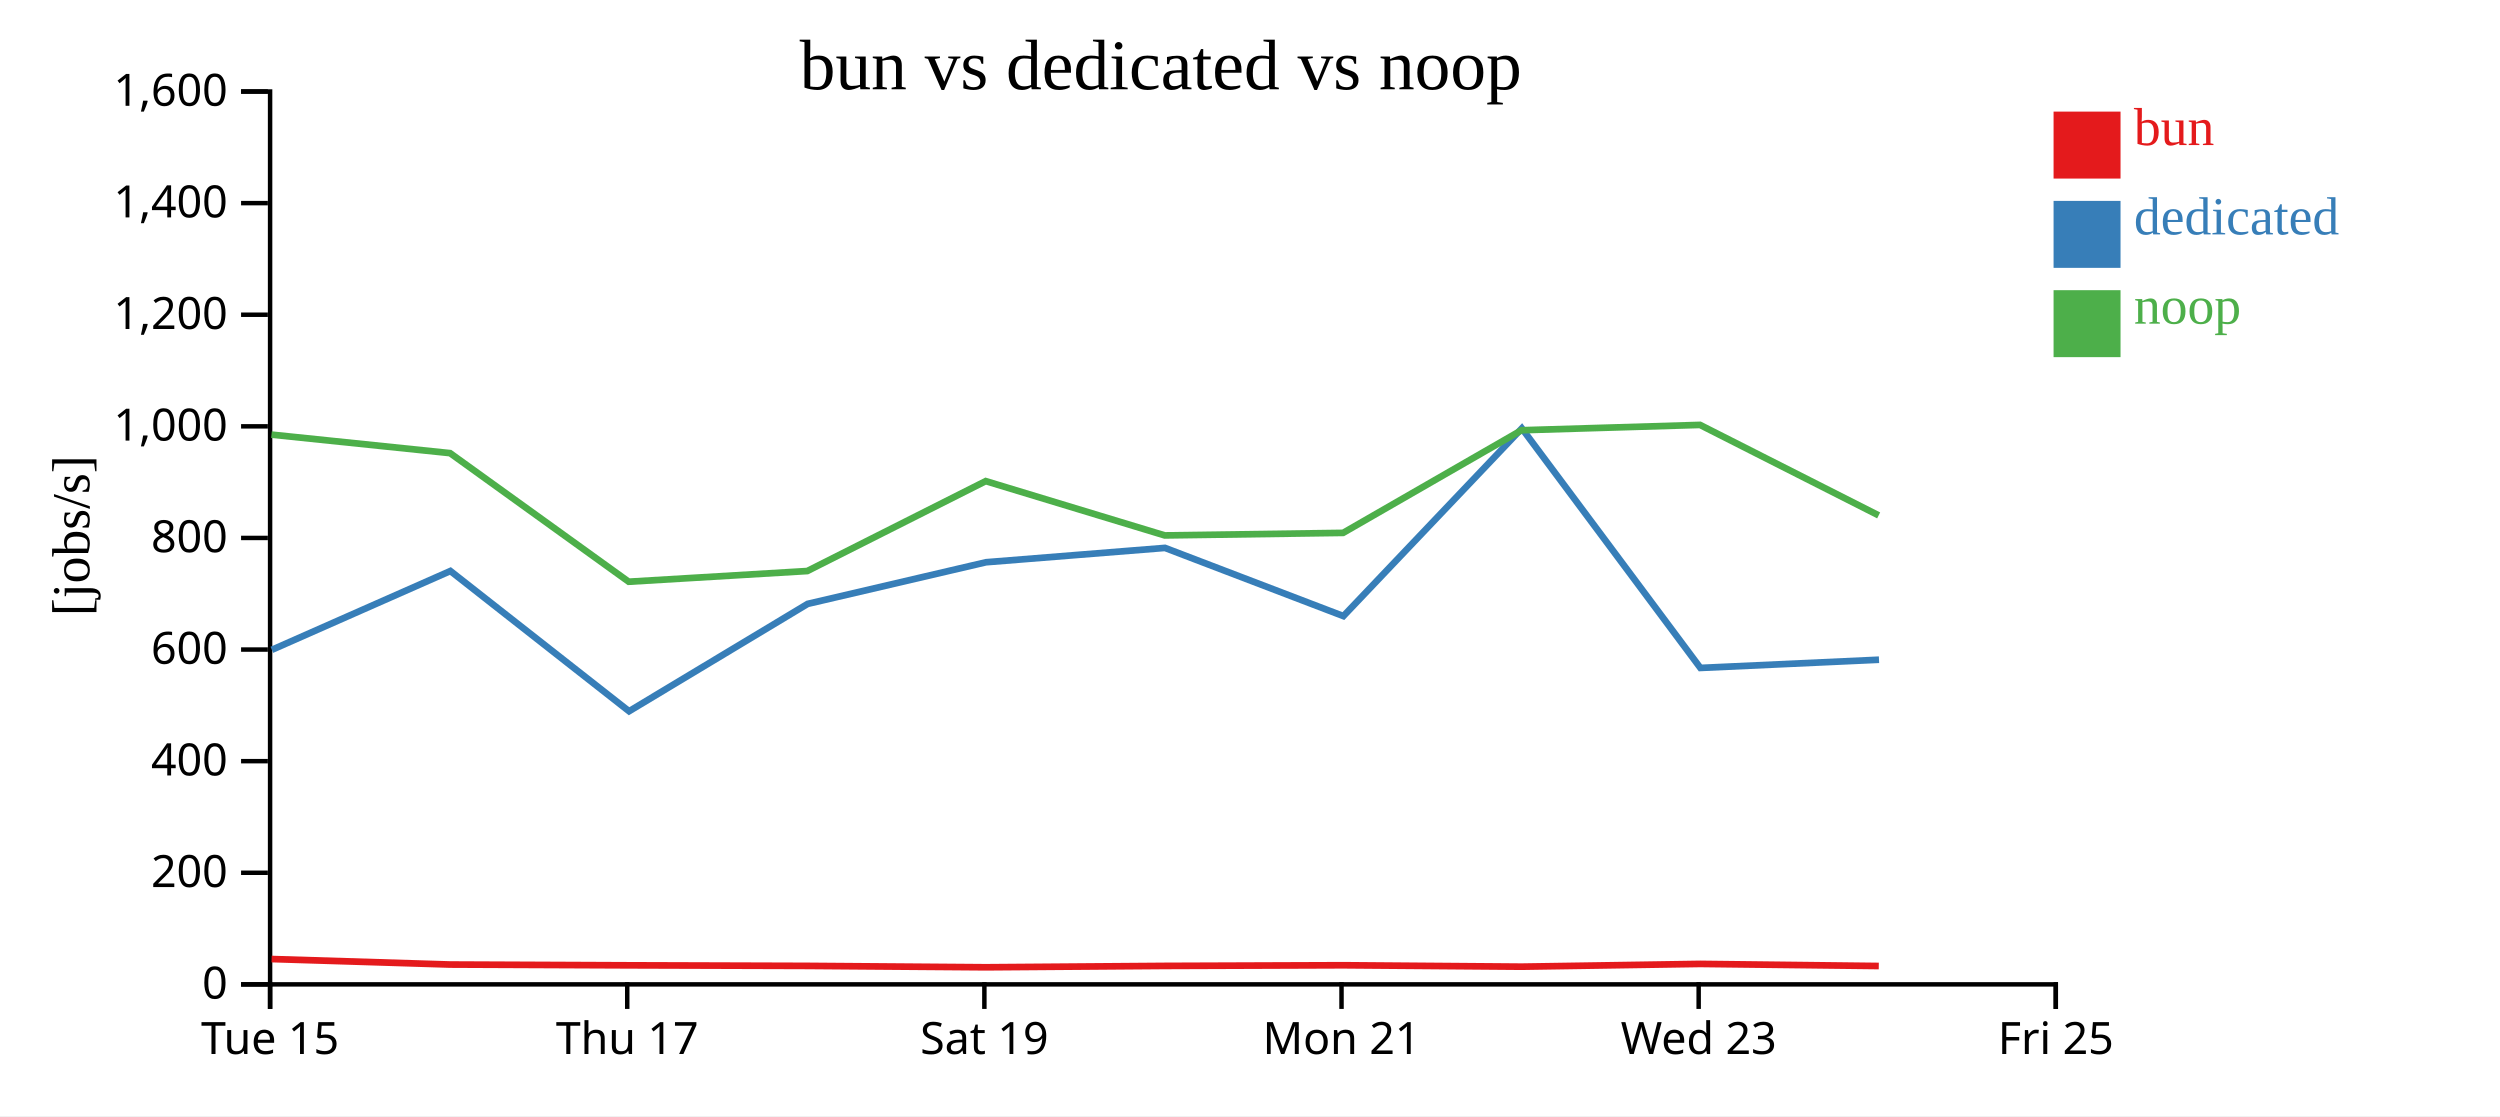
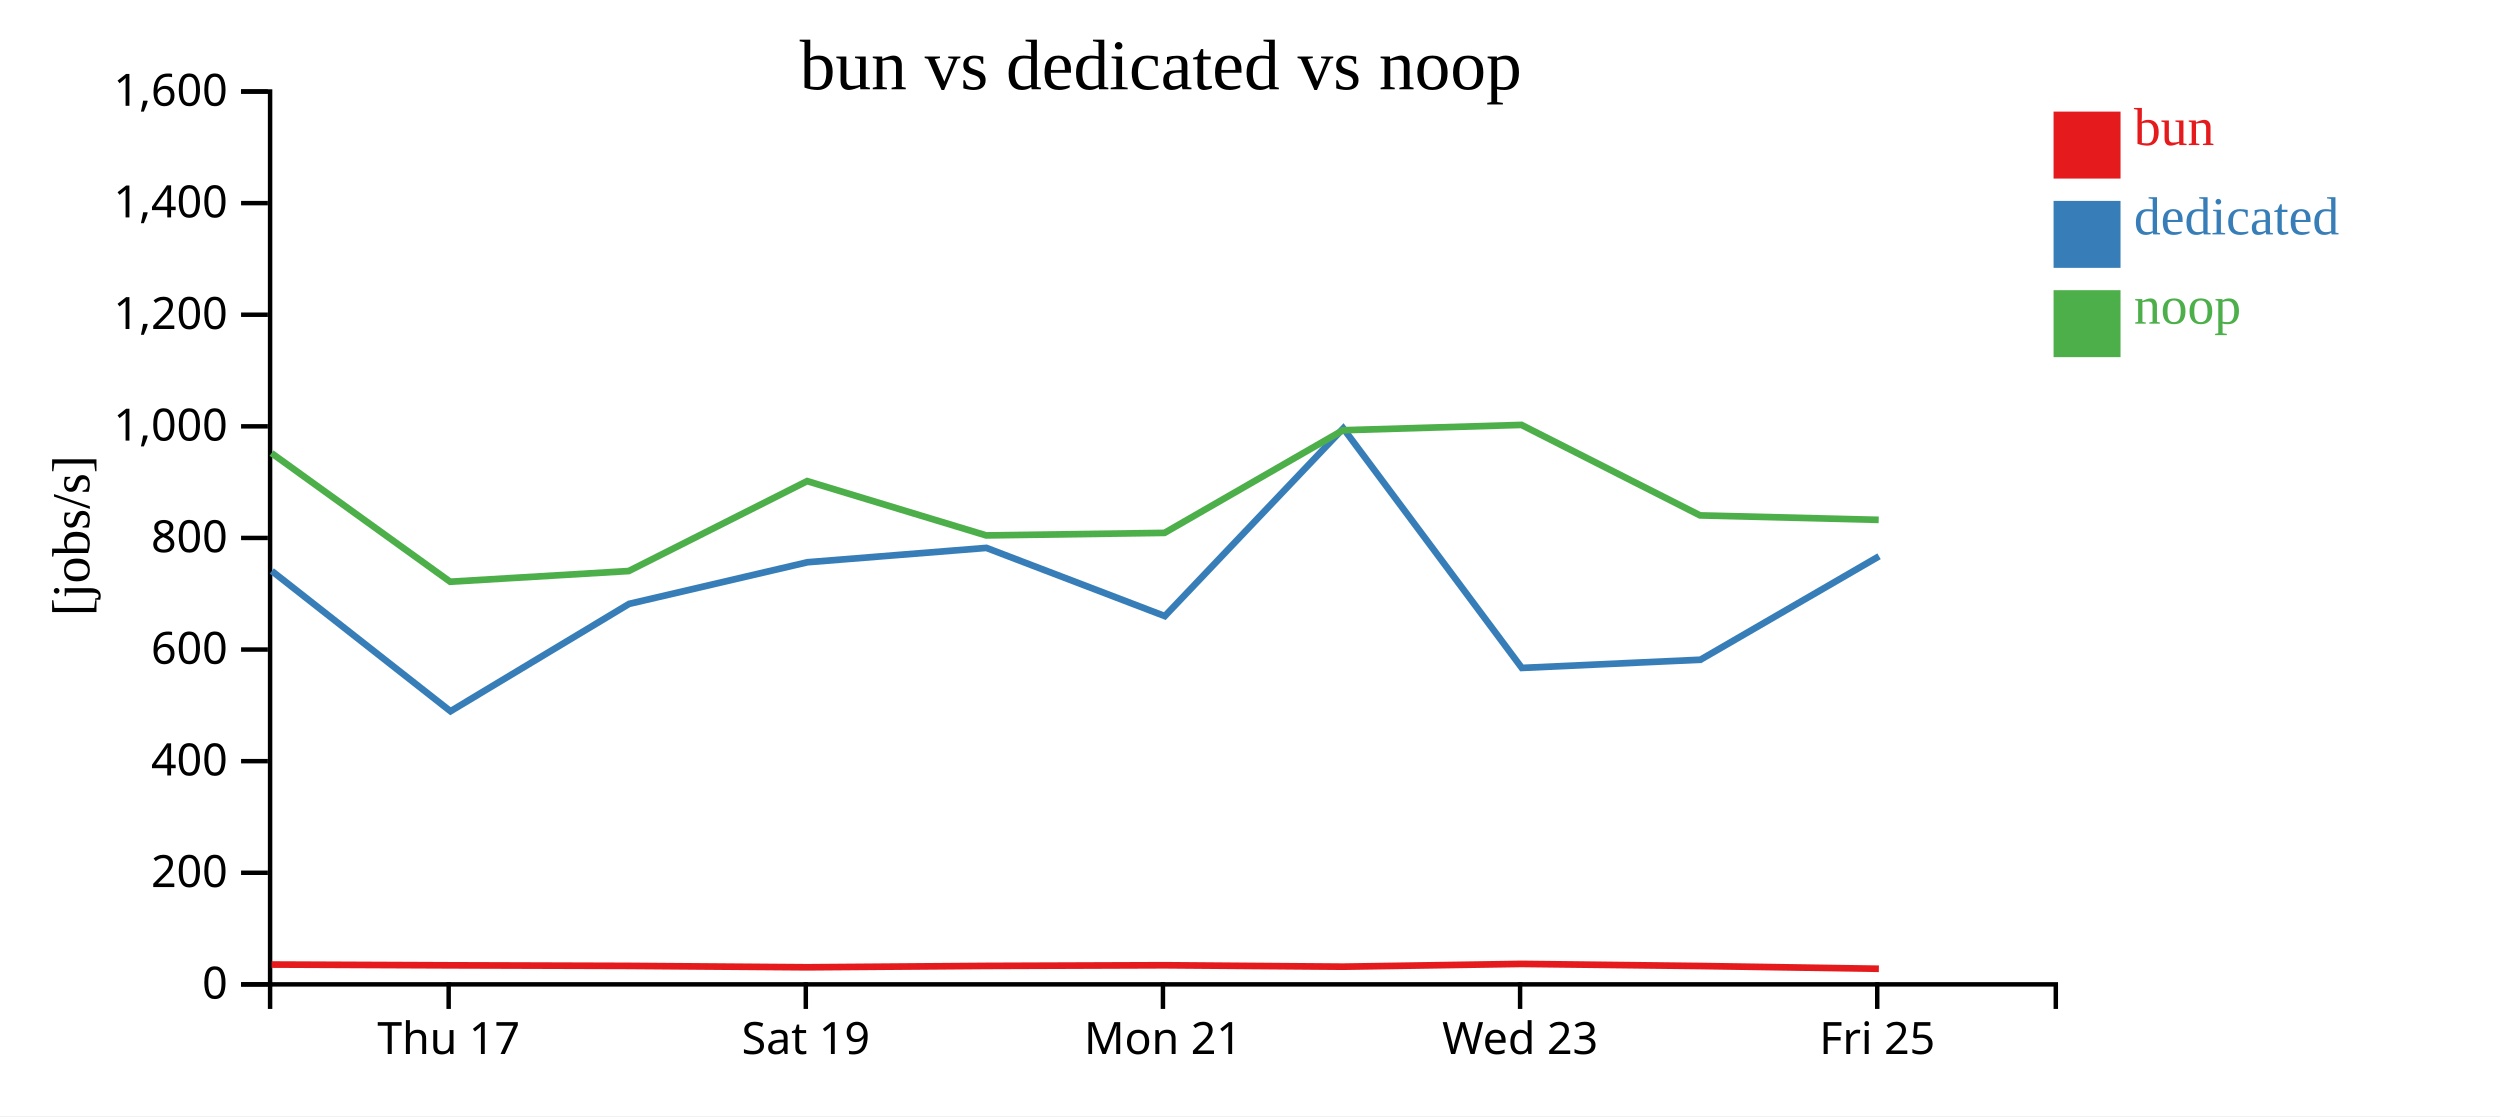
<svg xmlns="http://www.w3.org/2000/svg" width="560" height="250">
  <rect width="100%" height="100%" fill="white" />
  <g transform="translate(60,20)">
    <g transform="translate(0,200)" fill="none" font-size="10" font-family="sans-serif" text-anchor="middle">
      <path class="domain" stroke="currentColor" d="M0.5,6V0.5H400.5V6" />
-       <g class="tick" opacity="1" transform="translate(0.5,0)">
-         <line stroke="currentColor" y2="6" />
-         <text fill="currentColor" y="9" dy="0.71em">Tue 15</text>
-       </g>
-       <g class="tick" opacity="1" transform="translate(80.5,0)">
+       <g class="tick" opacity="1" transform="translate(40.5,0)">
        <line stroke="currentColor" y2="6" />
        <text fill="currentColor" y="9" dy="0.71em">Thu 17</text>
      </g>
-       <g class="tick" opacity="1" transform="translate(160.5,0)">
+       <g class="tick" opacity="1" transform="translate(120.5,0)">
        <line stroke="currentColor" y2="6" />
        <text fill="currentColor" y="9" dy="0.71em">Sat 19</text>
      </g>
-       <g class="tick" opacity="1" transform="translate(240.5,0)">
+       <g class="tick" opacity="1" transform="translate(200.5,0)">
        <line stroke="currentColor" y2="6" />
        <text fill="currentColor" y="9" dy="0.71em">Mon 21</text>
      </g>
-       <g class="tick" opacity="1" transform="translate(320.5,0)">
+       <g class="tick" opacity="1" transform="translate(280.5,0)">
        <line stroke="currentColor" y2="6" />
        <text fill="currentColor" y="9" dy="0.71em">Wed 23</text>
      </g>
-       <g class="tick" opacity="1" transform="translate(400.5,0)">
+       <g class="tick" opacity="1" transform="translate(360.5,0)">
        <line stroke="currentColor" y2="6" />
        <text fill="currentColor" y="9" dy="0.71em">Fri 25</text>
      </g>
    </g>
    <g fill="none" font-size="10" font-family="sans-serif" text-anchor="end">
      <path class="domain" stroke="currentColor" d="M-6,200.5H0.5V0.5H-6" />
      <g class="tick" opacity="1" transform="translate(0,200.5)">
        <line stroke="currentColor" x2="-6" />
        <text fill="currentColor" x="-9" dy="0.32em">0</text>
      </g>
      <g class="tick" opacity="1" transform="translate(0,175.5)">
        <line stroke="currentColor" x2="-6" />
        <text fill="currentColor" x="-9" dy="0.32em">200</text>
      </g>
      <g class="tick" opacity="1" transform="translate(0,150.5)">
        <line stroke="currentColor" x2="-6" />
        <text fill="currentColor" x="-9" dy="0.32em">400</text>
      </g>
      <g class="tick" opacity="1" transform="translate(0,125.5)">
        <line stroke="currentColor" x2="-6" />
        <text fill="currentColor" x="-9" dy="0.32em">600</text>
      </g>
      <g class="tick" opacity="1" transform="translate(0,100.5)">
        <line stroke="currentColor" x2="-6" />
        <text fill="currentColor" x="-9" dy="0.32em">800</text>
      </g>
      <g class="tick" opacity="1" transform="translate(0,75.5)">
        <line stroke="currentColor" x2="-6" />
        <text fill="currentColor" x="-9" dy="0.32em">1,000</text>
      </g>
      <g class="tick" opacity="1" transform="translate(0,50.5)">
        <line stroke="currentColor" x2="-6" />
        <text fill="currentColor" x="-9" dy="0.32em">1,200</text>
      </g>
      <g class="tick" opacity="1" transform="translate(0,25.5)">
        <line stroke="currentColor" x2="-6" />
        <text fill="currentColor" x="-9" dy="0.32em">1,400</text>
      </g>
      <g class="tick" opacity="1" transform="translate(0,0.5)">
        <line stroke="currentColor" x2="-6" />
        <text fill="currentColor" x="-9" dy="0.32em">1,600</text>
      </g>
    </g>
    <text text-anchor="middle" style="font-size: 12px" transform="rotate(-90)" y="-40" x="-100">[jobs/s]</text>
    <text text-anchor="middle" style="font-size: 16px" y="0" x="200">bun vs dedicated vs noop</text>
-     <path class="line" fill="none" stroke="#e41a1c" stroke-width="1.5" d="M0.841,194.826L40.842,196.058L80.859,196.233L120.862,196.36L160.832,196.671L200.93,196.364L240.885,196.217L280.848,196.536L320.834,195.916L360.847,196.386" />
-     <path class="line" fill="none" stroke="#377eb8" stroke-width="1.5" d="M0.896,125.56L40.884,107.905L80.909,139.316L120.914,115.271L160.862,105.944L200.95,102.729L240.92,118.003L280.895,75.954L320.888,129.615L360.898,127.779" />
-     <path class="line" fill="none" stroke="#4daf4a" stroke-width="1.5" d="M0.816,77.357L40.815,81.503L80.829,110.306L120.831,107.911L160.8,87.77L200.899,99.933L240.854,99.365L280.818,76.374L320.806,75.179L360.818,95.449" />
+     <path class="line" fill="none" stroke="#e41a1c" stroke-width="1.5" d="M0.842,196.058L40.859,196.233L80.862,196.36L120.832,196.671L160.93,196.364L200.885,196.217L240.848,196.536L280.834,195.916L320.847,196.386L360.865,197.006" />
+     <path class="line" fill="none" stroke="#377eb8" stroke-width="1.5" d="M0.884,107.905L40.909,139.316L80.914,115.271L120.862,105.944L160.95,102.729L200.92,118.003L240.895,75.954L280.888,129.615L320.898,127.779L360.907,104.609" />
+     <path class="line" fill="none" stroke="#4daf4a" stroke-width="1.5" d="M0.815,81.503L40.829,110.306L80.831,107.911L120.8,87.77L160.899,99.933L200.854,99.365L240.818,76.374L280.806,75.179L320.818,95.449L360.829,96.449" />
    <rect class="dot" x="400" y="5" width="15" height="15" style="fill: #e41a1c;" />
    <rect class="dot" x="400" y="25" width="15" height="15" style="fill: #377eb8;" />
    <rect class="dot" x="400" y="45" width="15" height="15" style="fill: #4daf4a;" />
    <text class="label" x="418" y="12.5" style="fill: #e41a1c; alignment-baseline: middle;" text-anchor="left">bun</text>
    <text class="label" x="418" y="32.5" style="fill: #377eb8; alignment-baseline: middle;" text-anchor="left">dedicated</text>
    <text class="label" x="418" y="52.5" style="fill: #4daf4a; alignment-baseline: middle;" text-anchor="left">noop</text>
  </g>
</svg>
